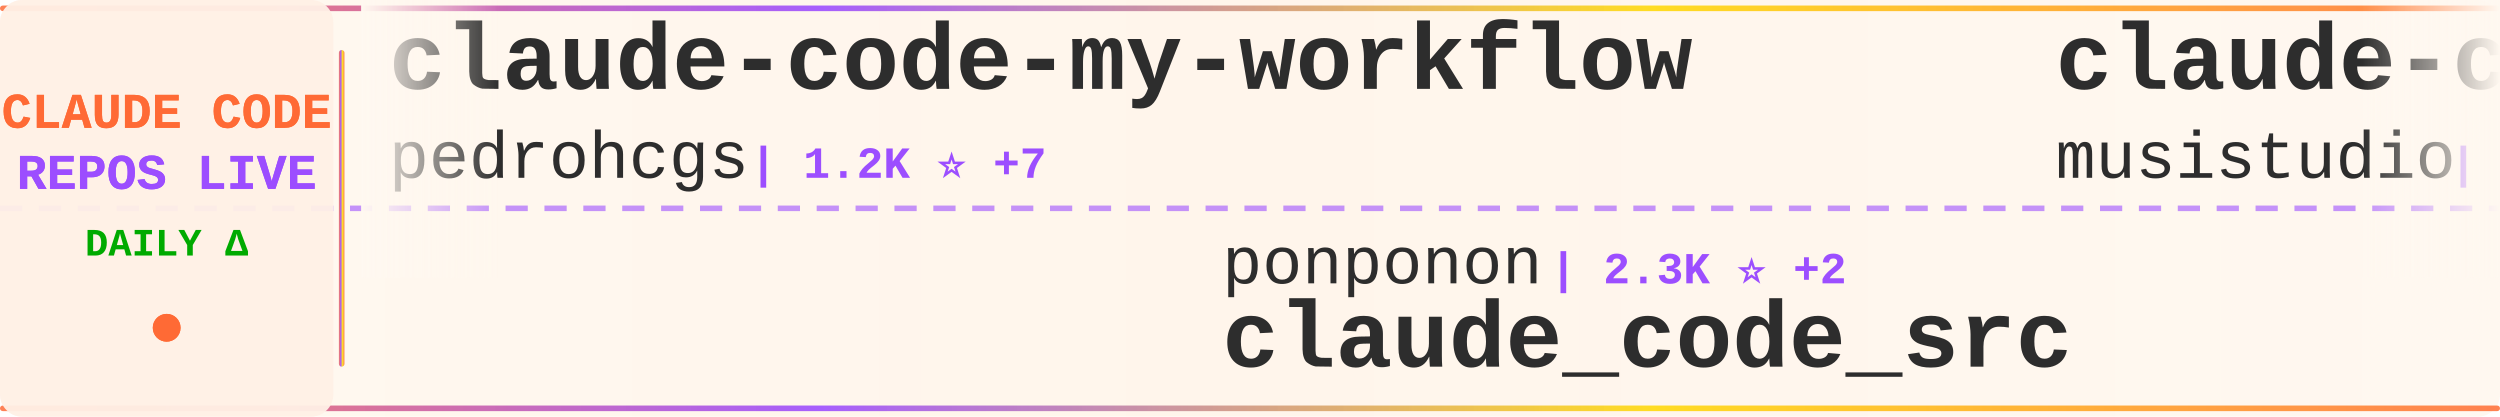
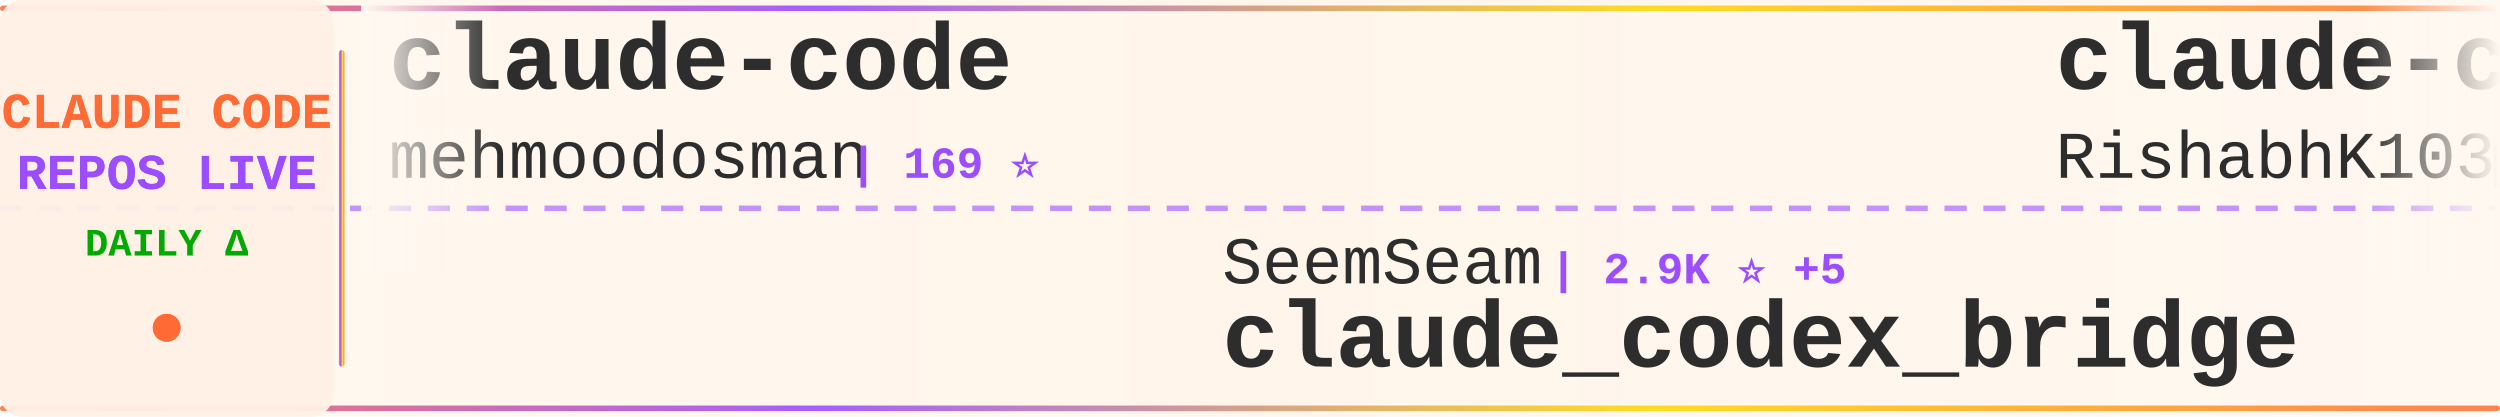
<svg xmlns="http://www.w3.org/2000/svg" width="900" height="150">
  <defs>
    <linearGradient id="tickerBg" x1="0%" y1="0%" x2="100%" y2="0%">
      <stop offset="0%" style="stop-color:#fff8f0;stop-opacity:0.98" />
      <stop offset="50%" style="stop-color:#fff5eb;stop-opacity:1" />
      <stop offset="100%" style="stop-color:#fff8f0;stop-opacity:0.98" />
    </linearGradient>
    <linearGradient id="borderGrad" x1="0%" y1="0%" x2="100%" y2="0%">
      <stop offset="0%" style="stop-color:#FF6B35;stop-opacity:0.85">
        <animate attributeName="stop-opacity" values="0.85;1;0.85" dur="2s" repeatCount="indefinite" />
      </stop>
      <stop offset="33%" style="stop-color:#9C4EFF;stop-opacity:0.9">
        <animate attributeName="stop-opacity" values="0.9;1;0.9" dur="2.2s" repeatCount="indefinite" />
      </stop>
      <stop offset="66%" style="stop-color:#FFD700;stop-opacity:0.85">
        <animate attributeName="stop-opacity" values="0.85;1;0.85" dur="1.8s" repeatCount="indefinite" />
      </stop>
      <stop offset="100%" style="stop-color:#FF6B35;stop-opacity:0.85">
        <animate attributeName="stop-opacity" values="0.85;1;0.85" dur="2s" repeatCount="indefinite" />
      </stop>
    </linearGradient>
    <filter id="textGlow">
      <feGaussianBlur stdDeviation="0.15" result="coloredBlur" />
      <feMerge>
        <feMergeNode in="coloredBlur" />
        <feMergeNode in="SourceGraphic" />
      </feMerge>
    </filter>
    <filter id="metricGlow">
      <feGaussianBlur stdDeviation="0.2" result="coloredBlur" />
      <feMerge>
        <feMergeNode in="coloredBlur" />
        <feMergeNode in="SourceGraphic" />
      </feMerge>
    </filter>
    <linearGradient id="leftFade" x1="0%" y1="0%" x2="100%" y2="0%">
      <stop offset="0%" style="stop-color:#fff8f0;stop-opacity:1" />
      <stop offset="100%" style="stop-color:#fff8f0;stop-opacity:0" />
    </linearGradient>
    <linearGradient id="rightFade" x1="0%" y1="0%" x2="100%" y2="0%">
      <stop offset="0%" style="stop-color:#fff8f0;stop-opacity:0" />
      <stop offset="100%" style="stop-color:#fff8f0;stop-opacity:1" />
    </linearGradient>
  </defs>
  <rect width="900" height="150" fill="url(#tickerBg)" rx="8" />
  <rect x="0" y="2" width="900" height="2" fill="url(#borderGrad)" rx="1" />
  <rect x="0" y="146" width="900" height="2" fill="url(#borderGrad)" rx="1" />
  <line x1="0" y1="75" x2="900" y2="75" stroke="#9C4EFF" stroke-width="2" stroke-dasharray="8 6" opacity="0.6" />
  <rect x="0" y="0" width="120" height="150" fill="#fff0e6" opacity="0.95" rx="8" />
  <text x="60" y="46" font-family="'Courier New', monospace" font-size="18" font-weight="bold" fill="#FF6B35" text-anchor="middle" filter="url(#textGlow)">
    CLAUDE CODE
  </text>
  <text x="60" y="68" font-family="'Courier New', monospace" font-size="18" font-weight="bold" fill="#9C4EFF" text-anchor="middle" filter="url(#textGlow)">
    REPOS LIVE
  </text>
  <text x="60" y="92" font-family="'Courier New', monospace" font-size="14" font-weight="bold" fill="#00aa00" text-anchor="middle">
    DAILY Δ
  </text>
  <circle cx="60" cy="118" r="5" fill="#FF6B35" filter="url(#metricGlow)">
    <animate attributeName="r" values="4;6;4" dur="1.5s" repeatCount="indefinite" />
    <animate attributeName="opacity" values="0.6;1;0.6" dur="1.5s" repeatCount="indefinite" />
  </circle>
  <rect x="122" y="18" width="2" height="114" fill="url(#borderGrad)" rx="1" />
  <clipPath id="tickerClip">
    <rect x="130" y="0" width="770" height="150" />
  </clipPath>
  <g clip-path="url(#tickerClip)">
    <g id="tickerItems">
      <animateTransform attributeName="transform" attributeType="XML" type="translate" from="0 0" to="-3000 0" dur="54s" repeatCount="indefinite" />
      <g transform="translate(0, 0)">
-         <text x="140" y="32" font-family="'Courier New', monospace" font-size="34" font-weight="bold" fill="#2d2d2d">claude-code-my-workflow</text>
-         <text x="140" y="64" font-family="'Courier New', monospace" font-size="24" font-weight="normal" fill="#2d2d2d" opacity="1.0">pedrohcgs</text>
-         <text x="270" y="64" font-family="'Courier New', monospace" font-size="16" font-weight="bold" fill="#9C4EFF"> | 1.2K ⭐ +7</text>
+         <text x="140" y="32" font-family="'Courier New', monospace" font-size="34" font-weight="bold" fill="#2d2d2d">claude-code</text>
+         <text x="140" y="64" font-family="'Courier New', monospace" font-size="24" font-weight="normal" fill="#2d2d2d" opacity="1.0">mehmoodosman</text>
+         <text x="306" y="64" font-family="'Courier New', monospace" font-size="16" font-weight="bold" fill="#9C4EFF"> | 169 ⭐</text>
      </g>
      <g transform="translate(300, 0)">
-         <text x="140" y="102" font-family="'Courier New', monospace" font-size="24" font-weight="normal" fill="#2d2d2d" opacity="1.0">ponponon</text>
-         <text x="258" y="102" font-family="'Courier New', monospace" font-size="16" font-weight="bold" fill="#9C4EFF"> | 2.3K ⭐ +2</text>
-         <text x="140" y="132" font-family="'Courier New', monospace" font-size="34" font-weight="bold" fill="#2d2d2d">claude_code_src</text>
+         <text x="140" y="102" font-family="'Courier New', monospace" font-size="24" font-weight="normal" fill="#2d2d2d" opacity="1.0">SeemSeam</text>
+         <text x="258" y="102" font-family="'Courier New', monospace" font-size="16" font-weight="bold" fill="#9C4EFF"> | 2.9K ⭐ +5</text>
+         <text x="140" y="132" font-family="'Courier New', monospace" font-size="34" font-weight="bold" fill="#2d2d2d">claude_codex_bridge</text>
      </g>
      <g transform="translate(600, 0)">
-         <text x="140" y="32" font-family="'Courier New', monospace" font-size="34" font-weight="bold" fill="#2d2d2d">claude-code-router</text>
-         <text x="140" y="64" font-family="'Courier New', monospace" font-size="24" font-weight="normal" fill="#2d2d2d" opacity="1.0">musistudio</text>
-         <text x="282" y="64" font-family="'Courier New', monospace" font-size="16" font-weight="bold" fill="#9C4EFF"> | 34.6K ⭐ +39</text>
+         <text x="140" y="32" font-family="'Courier New', monospace" font-size="34" font-weight="bold" fill="#2d2d2d">claude-code</text>
+         <text x="140" y="64" font-family="'Courier New', monospace" font-size="24" font-weight="normal" fill="#2d2d2d" opacity="1.0">RishabhK103</text>
+         <text x="294" y="64" font-family="'Courier New', monospace" font-size="16" font-weight="bold" fill="#9C4EFF"> | 87 ⭐</text>
      </g>
      <g transform="translate(900, 0)">
-         <text x="140" y="102" font-family="'Courier New', monospace" font-size="24" font-weight="normal" fill="#2d2d2d" opacity="1.0">fuergaosi233</text>
-         <text x="306" y="102" font-family="'Courier New', monospace" font-size="16" font-weight="bold" fill="#9C4EFF"> | 2.6K ⭐ +7</text>
-         <text x="140" y="132" font-family="'Courier New', monospace" font-size="34" font-weight="bold" fill="#2d2d2d">claude-code-proxy</text>
+         <text x="140" y="102" font-family="'Courier New', monospace" font-size="24" font-weight="normal" fill="#2d2d2d" opacity="1.0">catlog22</text>
+         <text x="258" y="102" font-family="'Courier New', monospace" font-size="16" font-weight="bold" fill="#9C4EFF"> | 2.1K ⭐ +5</text>
+         <text x="140" y="132" font-family="'Courier New', monospace" font-size="34" font-weight="bold" fill="#2d2d2d">Claude-Code-Workflow</text>
      </g>
      <g transform="translate(1200, 0)">
-         <text x="140" y="32" font-family="'Courier New', monospace" font-size="34" font-weight="bold" fill="#2d2d2d">Claude-Code-Game-Studios</text>
-         <text x="140" y="64" font-family="'Courier New', monospace" font-size="24" font-weight="normal" fill="#2d2d2d" opacity="1.0">Donchitos</text>
-         <text x="270" y="64" font-family="'Courier New', monospace" font-size="16" font-weight="bold" fill="#9C4EFF"> | 20.6K ⭐ +102</text>
+         <text x="140" y="32" font-family="'Courier New', monospace" font-size="34" font-weight="bold" fill="#2d2d2d">claude-code-settings</text>
+         <text x="140" y="64" font-family="'Courier New', monospace" font-size="24" font-weight="normal" fill="#2d2d2d" opacity="1.0">feiskyer</text>
+         <text x="258" y="64" font-family="'Courier New', monospace" font-size="16" font-weight="bold" fill="#9C4EFF"> | 1.5K ⭐ +2</text>
      </g>
      <g transform="translate(1500, 0)">
-         <text x="140" y="102" font-family="'Courier New', monospace" font-size="24" font-weight="normal" fill="#2d2d2d" opacity="1.0">affaan-m</text>
-         <text x="258" y="102" font-family="'Courier New', monospace" font-size="16" font-weight="bold" fill="#9C4EFF"> | 202.2K ⭐ +1.6K</text>
-         <text x="140" y="132" font-family="'Courier New', monospace" font-size="34" font-weight="bold" fill="#2d2d2d">ECC</text>
+         <text x="140" y="102" font-family="'Courier New', monospace" font-size="24" font-weight="normal" fill="#2d2d2d" opacity="1.0">centminmod</text>
+         <text x="282" y="102" font-family="'Courier New', monospace" font-size="16" font-weight="bold" fill="#9C4EFF"> | 2.4K ⭐ +3</text>
+         <text x="140" y="132" font-family="'Courier New', monospace" font-size="34" font-weight="bold" fill="#2d2d2d">my-claude-code-setup</text>
      </g>
      <g transform="translate(1800, 0)">
-         <text x="140" y="32" font-family="'Courier New', monospace" font-size="34" font-weight="bold" fill="#2d2d2d">Open-ClaudeCode</text>
-         <text x="140" y="64" font-family="'Courier New', monospace" font-size="24" font-weight="normal" fill="#2d2d2d" opacity="1.0">LING71671</text>
-         <text x="270" y="64" font-family="'Courier New', monospace" font-size="16" font-weight="bold" fill="#9C4EFF"> | 871 ⭐ +1</text>
+         <text x="140" y="32" font-family="'Courier New', monospace" font-size="34" font-weight="bold" fill="#2d2d2d">claude-code</text>
+         <text x="140" y="64" font-family="'Courier New', monospace" font-size="24" font-weight="normal" fill="#2d2d2d" opacity="1.0">codeaashu</text>
+         <text x="270" y="64" font-family="'Courier New', monospace" font-size="16" font-weight="bold" fill="#9C4EFF"> | 2.8K ⭐ +15</text>
      </g>
      <g transform="translate(2100, 0)">
-         <text x="140" y="102" font-family="'Courier New', monospace" font-size="24" font-weight="normal" fill="#2d2d2d" opacity="1.0">RichardAtCT</text>
-         <text x="294" y="102" font-family="'Courier New', monospace" font-size="16" font-weight="bold" fill="#9C4EFF"> | 2.7K ⭐ +2</text>
-         <text x="140" y="132" font-family="'Courier New', monospace" font-size="34" font-weight="bold" fill="#2d2d2d">claude-code-telegram</text>
+         <text x="140" y="102" font-family="'Courier New', monospace" font-size="24" font-weight="normal" fill="#2d2d2d" opacity="1.0">sickn33</text>
+         <text x="246" y="102" font-family="'Courier New', monospace" font-size="16" font-weight="bold" fill="#9C4EFF"> | 39.5K ⭐ +94</text>
+         <text x="140" y="132" font-family="'Courier New', monospace" font-size="34" font-weight="bold" fill="#2d2d2d">antigravity-awesome-skil...</text>
      </g>
      <g transform="translate(2400, 0)">
-         <text x="140" y="32" font-family="'Courier New', monospace" font-size="34" font-weight="bold" fill="#2d2d2d">claude-code-best-practic...</text>
-         <text x="140" y="64" font-family="'Courier New', monospace" font-size="24" font-weight="normal" fill="#2d2d2d" opacity="1.0">shanraisshan</text>
-         <text x="306" y="64" font-family="'Courier New', monospace" font-size="16" font-weight="bold" fill="#9C4EFF"> | 55.9K ⭐ +193</text>
+         <text x="140" y="32" font-family="'Courier New', monospace" font-size="34" font-weight="bold" fill="#2d2d2d">claude-code</text>
+         <text x="140" y="64" font-family="'Courier New', monospace" font-size="24" font-weight="normal" fill="#2d2d2d" opacity="1.0">claude-code-best</text>
+         <text x="354" y="64" font-family="'Courier New', monospace" font-size="16" font-weight="bold" fill="#9C4EFF"> | 19.4K ⭐ +52</text>
      </g>
      <g transform="translate(2700, 0)">
-         <text x="140" y="102" font-family="'Courier New', monospace" font-size="24" font-weight="normal" fill="#2d2d2d" opacity="1.0">777genius</text>
-         <text x="270" y="102" font-family="'Courier New', monospace" font-size="16" font-weight="bold" fill="#9C4EFF"> | 913 ⭐</text>
-         <text x="140" y="132" font-family="'Courier New', monospace" font-size="34" font-weight="bold" fill="#2d2d2d">claude-code-source-code</text>
+         <text x="140" y="102" font-family="'Courier New', monospace" font-size="24" font-weight="normal" fill="#2d2d2d" opacity="1.0">KPR111</text>
+         <text x="234" y="102" font-family="'Courier New', monospace" font-size="16" font-weight="bold" fill="#9C4EFF"> | 18 ⭐</text>
+         <text x="140" y="132" font-family="'Courier New', monospace" font-size="34" font-weight="bold" fill="#2d2d2d">Claude-Code</text>
      </g>
      <g transform="translate(3000, 0)">
-         <text x="140" y="32" font-family="'Courier New', monospace" font-size="34" font-weight="bold" fill="#2d2d2d">claude-code-my-workflow</text>
-         <text x="140" y="64" font-family="'Courier New', monospace" font-size="24" font-weight="normal" fill="#2d2d2d" opacity="1.0">pedrohcgs</text>
-         <text x="270" y="64" font-family="'Courier New', monospace" font-size="16" font-weight="bold" fill="#9C4EFF"> | 1.2K ⭐ +7</text>
+         <text x="140" y="32" font-family="'Courier New', monospace" font-size="34" font-weight="bold" fill="#2d2d2d">claude-code</text>
+         <text x="140" y="64" font-family="'Courier New', monospace" font-size="24" font-weight="normal" fill="#2d2d2d" opacity="1.0">mehmoodosman</text>
+         <text x="306" y="64" font-family="'Courier New', monospace" font-size="16" font-weight="bold" fill="#9C4EFF"> | 169 ⭐</text>
      </g>
      <g transform="translate(3300, 0)">
-         <text x="140" y="102" font-family="'Courier New', monospace" font-size="24" font-weight="normal" fill="#2d2d2d" opacity="1.0">ponponon</text>
-         <text x="258" y="102" font-family="'Courier New', monospace" font-size="16" font-weight="bold" fill="#9C4EFF"> | 2.3K ⭐ +2</text>
-         <text x="140" y="132" font-family="'Courier New', monospace" font-size="34" font-weight="bold" fill="#2d2d2d">claude_code_src</text>
+         <text x="140" y="102" font-family="'Courier New', monospace" font-size="24" font-weight="normal" fill="#2d2d2d" opacity="1.0">SeemSeam</text>
+         <text x="258" y="102" font-family="'Courier New', monospace" font-size="16" font-weight="bold" fill="#9C4EFF"> | 2.9K ⭐ +5</text>
+         <text x="140" y="132" font-family="'Courier New', monospace" font-size="34" font-weight="bold" fill="#2d2d2d">claude_codex_bridge</text>
      </g>
      <g transform="translate(3600, 0)">
-         <text x="140" y="32" font-family="'Courier New', monospace" font-size="34" font-weight="bold" fill="#2d2d2d">claude-code-router</text>
-         <text x="140" y="64" font-family="'Courier New', monospace" font-size="24" font-weight="normal" fill="#2d2d2d" opacity="1.0">musistudio</text>
-         <text x="282" y="64" font-family="'Courier New', monospace" font-size="16" font-weight="bold" fill="#9C4EFF"> | 34.6K ⭐ +39</text>
+         <text x="140" y="32" font-family="'Courier New', monospace" font-size="34" font-weight="bold" fill="#2d2d2d">claude-code</text>
+         <text x="140" y="64" font-family="'Courier New', monospace" font-size="24" font-weight="normal" fill="#2d2d2d" opacity="1.0">RishabhK103</text>
+         <text x="294" y="64" font-family="'Courier New', monospace" font-size="16" font-weight="bold" fill="#9C4EFF"> | 87 ⭐</text>
      </g>
      <g transform="translate(3900, 0)">
-         <text x="140" y="102" font-family="'Courier New', monospace" font-size="24" font-weight="normal" fill="#2d2d2d" opacity="1.0">fuergaosi233</text>
-         <text x="306" y="102" font-family="'Courier New', monospace" font-size="16" font-weight="bold" fill="#9C4EFF"> | 2.6K ⭐ +7</text>
-         <text x="140" y="132" font-family="'Courier New', monospace" font-size="34" font-weight="bold" fill="#2d2d2d">claude-code-proxy</text>
+         <text x="140" y="102" font-family="'Courier New', monospace" font-size="24" font-weight="normal" fill="#2d2d2d" opacity="1.0">catlog22</text>
+         <text x="258" y="102" font-family="'Courier New', monospace" font-size="16" font-weight="bold" fill="#9C4EFF"> | 2.1K ⭐ +5</text>
+         <text x="140" y="132" font-family="'Courier New', monospace" font-size="34" font-weight="bold" fill="#2d2d2d">Claude-Code-Workflow</text>
      </g>
    </g>
  </g>
  <rect x="130" y="0" width="50" height="100" fill="url(#leftFade)" />
  <rect x="850" y="0" width="50" height="100" fill="url(#rightFade)" />
</svg>
